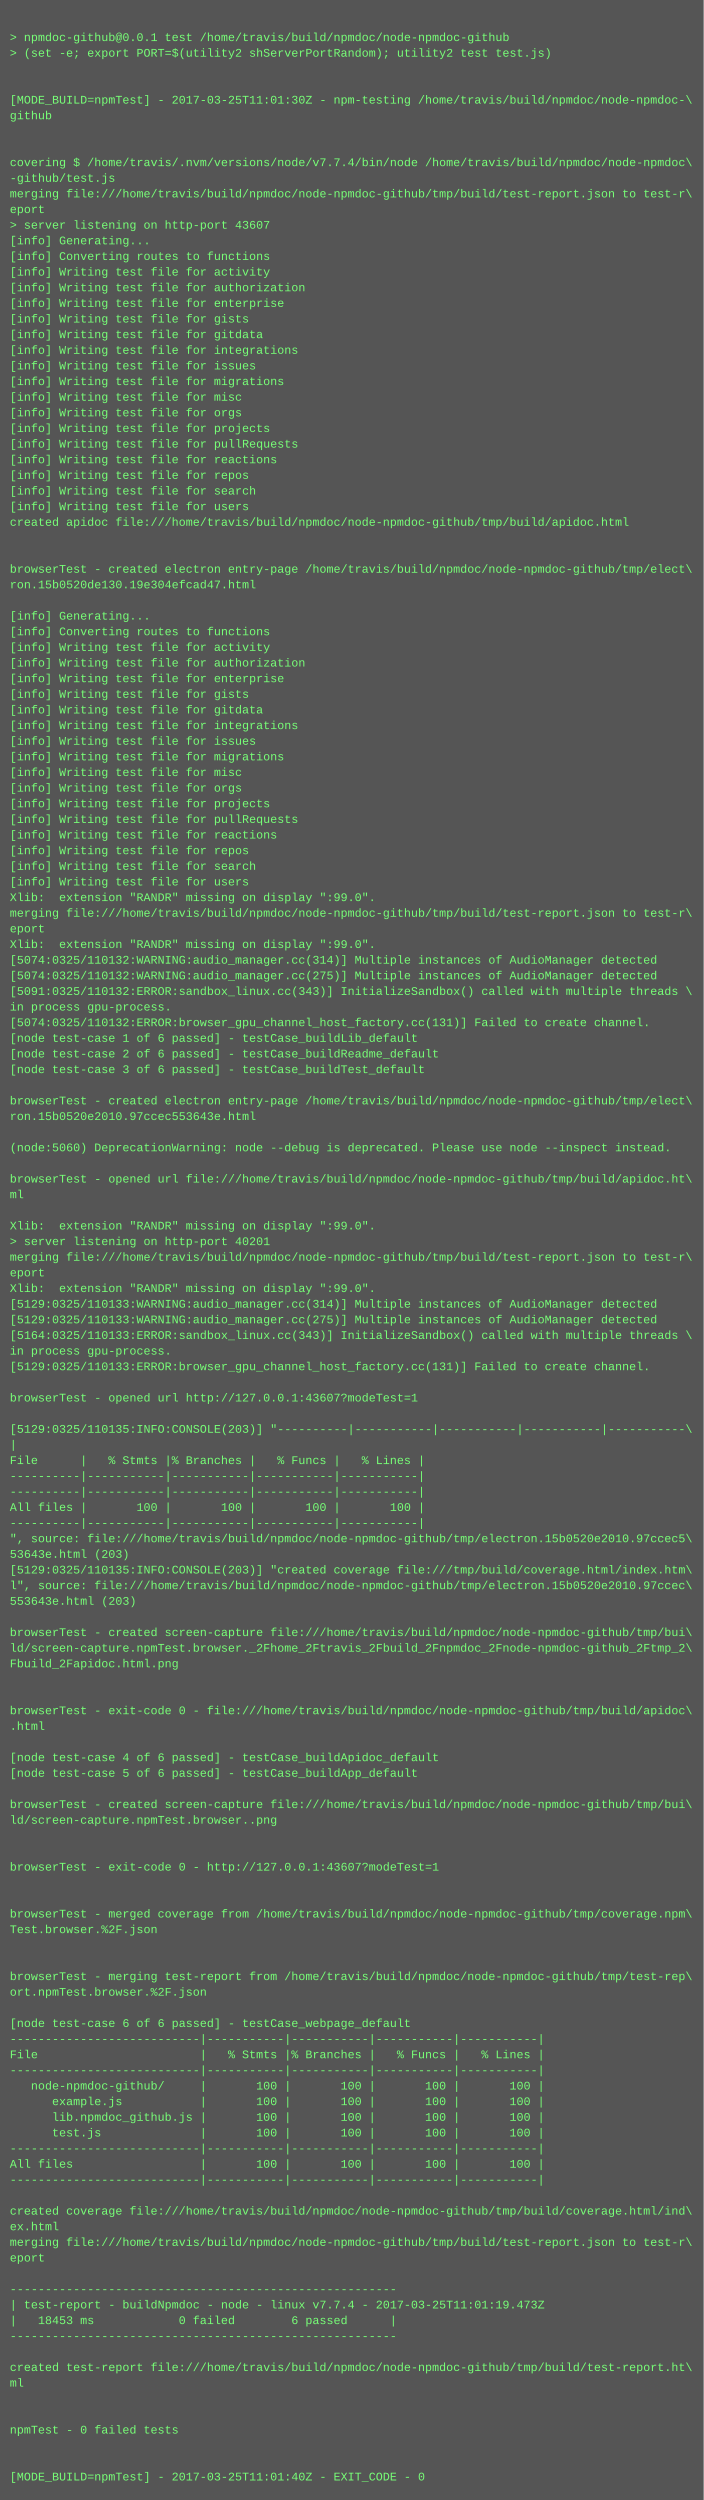
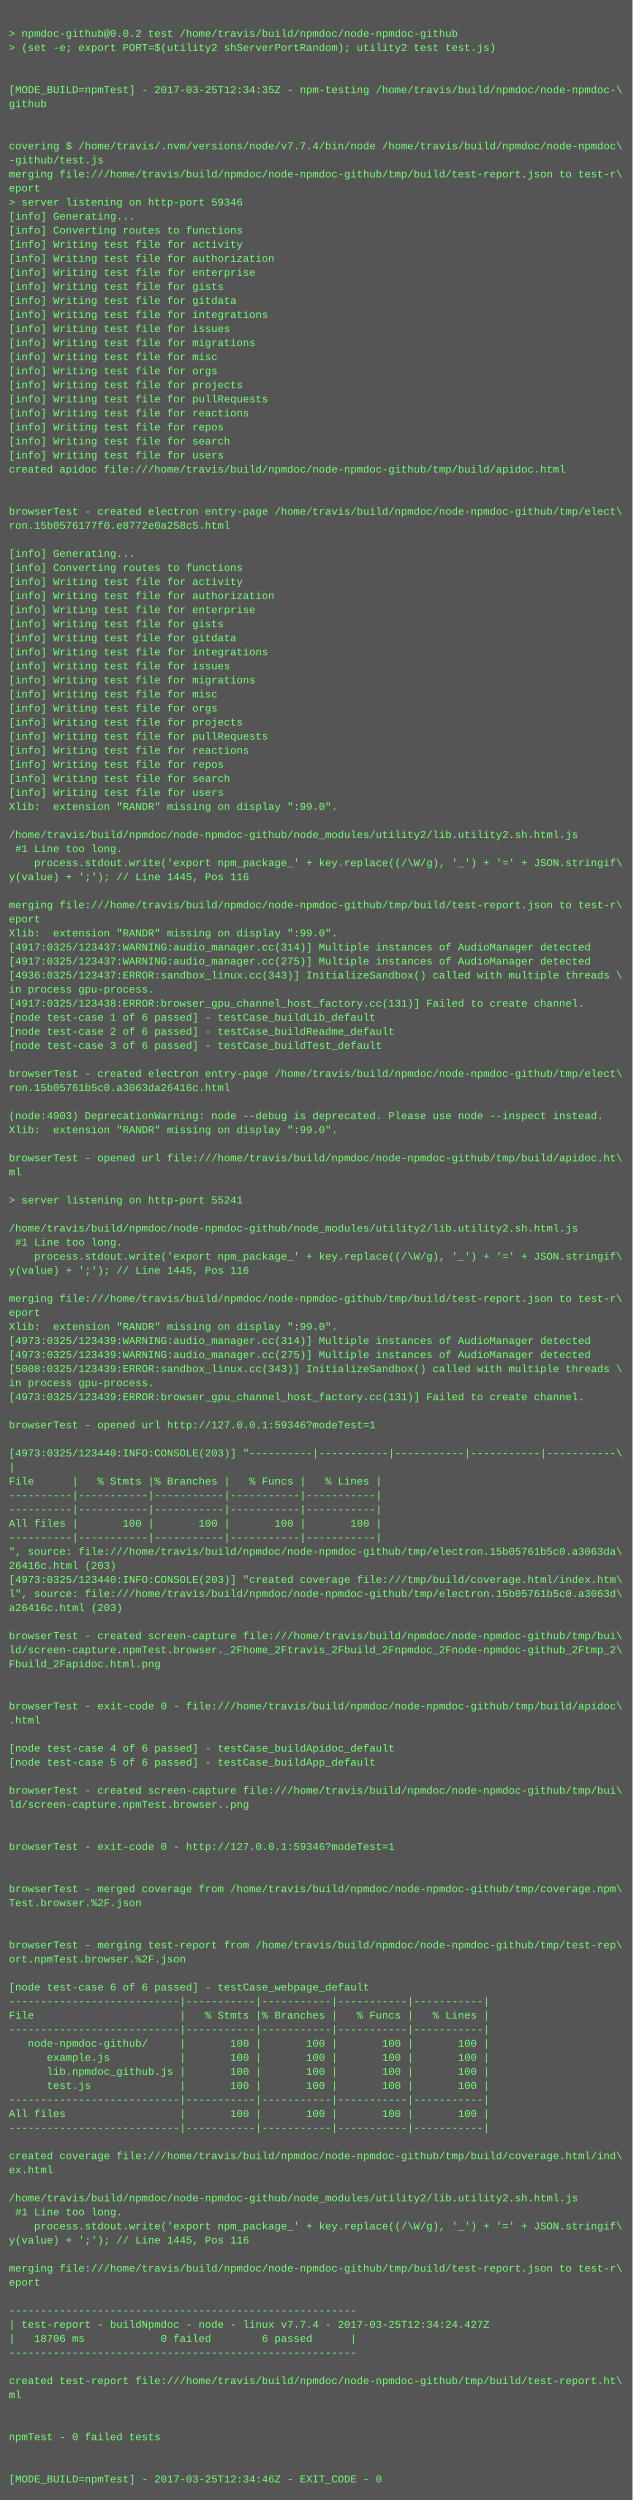
- <svg xmlns="http://www.w3.org/2000/svg" height="2558" width="720">
-   <rect height="2558" fill="#555" width="720" />
+ <svg xmlns="http://www.w3.org/2000/svg" height="2846" width="720">
+   <rect height="2846" fill="#555" width="720" />
  <text fill="#7f7" font-family="Courier New" font-size="12" xml:space="preserve">
    <tspan x="10" y="26" />
-     <tspan x="10" y="42">&gt; npmdoc-github@0.0.1 test /home/travis/build/npmdoc/node-npmdoc-github</tspan>
+     <tspan x="10" y="42">&gt; npmdoc-github@0.0.2 test /home/travis/build/npmdoc/node-npmdoc-github</tspan>
    <tspan x="10" y="58">&gt; (set -e; export PORT=$(utility2 shServerPortRandom); utility2 test test.js)</tspan>
    <tspan x="10" y="74" />
    <tspan x="10" y="90" />
-     <tspan x="10" y="106">[MODE_BUILD=npmTest] - 2017-03-25T11:01:30Z - npm-testing /home/travis/build/npmdoc/node-npmdoc-\</tspan>
+     <tspan x="10" y="106">[MODE_BUILD=npmTest] - 2017-03-25T12:34:35Z - npm-testing /home/travis/build/npmdoc/node-npmdoc-\</tspan>
    <tspan x="10" y="122">github</tspan>
    <tspan x="10" y="138" />
    <tspan x="10" y="154" />
    <tspan x="10" y="170">covering $ /home/travis/.nvm/versions/node/v7.7.4/bin/node /home/travis/build/npmdoc/node-npmdoc\</tspan>
    <tspan x="10" y="186">-github/test.js</tspan>
    <tspan x="10" y="202">merging file:///home/travis/build/npmdoc/node-npmdoc-github/tmp/build/test-report.json to test-r\</tspan>
    <tspan x="10" y="218">eport</tspan>
-     <tspan x="10" y="234">&gt; server listening on http-port 43607</tspan>
+     <tspan x="10" y="234">&gt; server listening on http-port 59346</tspan>
    <tspan x="10" y="250">[info] Generating...</tspan>
    <tspan x="10" y="266">[info] Converting routes to functions</tspan>
    <tspan x="10" y="282">[info] Writing test file for activity</tspan>
    <tspan x="10" y="298">[info] Writing test file for authorization</tspan>
    <tspan x="10" y="314">[info] Writing test file for enterprise</tspan>
    <tspan x="10" y="330">[info] Writing test file for gists</tspan>
    <tspan x="10" y="346">[info] Writing test file for gitdata</tspan>
    <tspan x="10" y="362">[info] Writing test file for integrations</tspan>
    <tspan x="10" y="378">[info] Writing test file for issues</tspan>
    <tspan x="10" y="394">[info] Writing test file for migrations</tspan>
    <tspan x="10" y="410">[info] Writing test file for misc</tspan>
    <tspan x="10" y="426">[info] Writing test file for orgs</tspan>
    <tspan x="10" y="442">[info] Writing test file for projects</tspan>
    <tspan x="10" y="458">[info] Writing test file for pullRequests</tspan>
    <tspan x="10" y="474">[info] Writing test file for reactions</tspan>
    <tspan x="10" y="490">[info] Writing test file for repos</tspan>
    <tspan x="10" y="506">[info] Writing test file for search</tspan>
    <tspan x="10" y="522">[info] Writing test file for users</tspan>
    <tspan x="10" y="538">created apidoc file:///home/travis/build/npmdoc/node-npmdoc-github/tmp/build/apidoc.html</tspan>
    <tspan x="10" y="554" />
    <tspan x="10" y="570" />
    <tspan x="10" y="586">browserTest - created electron entry-page /home/travis/build/npmdoc/node-npmdoc-github/tmp/elect\</tspan>
-     <tspan x="10" y="602">ron.15b0520de130.19e304efcad47.html</tspan>
+     <tspan x="10" y="602">ron.15b0576177f0.e8772e0a258c5.html</tspan>
    <tspan x="10" y="618" />
    <tspan x="10" y="634">[info] Generating...</tspan>
    <tspan x="10" y="650">[info] Converting routes to functions</tspan>
    <tspan x="10" y="666">[info] Writing test file for activity</tspan>
    <tspan x="10" y="682">[info] Writing test file for authorization</tspan>
    <tspan x="10" y="698">[info] Writing test file for enterprise</tspan>
    <tspan x="10" y="714">[info] Writing test file for gists</tspan>
    <tspan x="10" y="730">[info] Writing test file for gitdata</tspan>
    <tspan x="10" y="746">[info] Writing test file for integrations</tspan>
    <tspan x="10" y="762">[info] Writing test file for issues</tspan>
    <tspan x="10" y="778">[info] Writing test file for migrations</tspan>
    <tspan x="10" y="794">[info] Writing test file for misc</tspan>
    <tspan x="10" y="810">[info] Writing test file for orgs</tspan>
    <tspan x="10" y="826">[info] Writing test file for projects</tspan>
    <tspan x="10" y="842">[info] Writing test file for pullRequests</tspan>
    <tspan x="10" y="858">[info] Writing test file for reactions</tspan>
    <tspan x="10" y="874">[info] Writing test file for repos</tspan>
    <tspan x="10" y="890">[info] Writing test file for search</tspan>
    <tspan x="10" y="906">[info] Writing test file for users</tspan>
    <tspan x="10" y="922">Xlib:  extension "RANDR" missing on display ":99.0".</tspan>
-     <tspan x="10" y="938">merging file:///home/travis/build/npmdoc/node-npmdoc-github/tmp/build/test-report.json to test-r\</tspan>
-     <tspan x="10" y="954">eport</tspan>
-     <tspan x="10" y="970">Xlib:  extension "RANDR" missing on display ":99.0".</tspan>
-     <tspan x="10" y="986">[5074:0325/110132:WARNING:audio_manager.cc(314)] Multiple instances of AudioManager detected</tspan>
-     <tspan x="10" y="1002">[5074:0325/110132:WARNING:audio_manager.cc(275)] Multiple instances of AudioManager detected</tspan>
-     <tspan x="10" y="1018">[5091:0325/110132:ERROR:sandbox_linux.cc(343)] InitializeSandbox() called with multiple threads \</tspan>
-     <tspan x="10" y="1034">in process gpu-process. </tspan>
-     <tspan x="10" y="1050">[5074:0325/110132:ERROR:browser_gpu_channel_host_factory.cc(131)] Failed to create channel.</tspan>
-     <tspan x="10" y="1066">[node test-case 1 of 6 passed] - testCase_buildLib_default</tspan>
-     <tspan x="10" y="1082">[node test-case 2 of 6 passed] - testCase_buildReadme_default</tspan>
-     <tspan x="10" y="1098">[node test-case 3 of 6 passed] - testCase_buildTest_default</tspan>
-     <tspan x="10" y="1114" />
-     <tspan x="10" y="1130">browserTest - created electron entry-page /home/travis/build/npmdoc/node-npmdoc-github/tmp/elect\</tspan>
-     <tspan x="10" y="1146">ron.15b0520e2010.97ccec553643e.html</tspan>
-     <tspan x="10" y="1162" />
-     <tspan x="10" y="1178">(node:5060) DeprecationWarning: node --debug is deprecated. Please use node --inspect instead.</tspan>
-     <tspan x="10" y="1194" />
-     <tspan x="10" y="1210">browserTest - opened url file:///home/travis/build/npmdoc/node-npmdoc-github/tmp/build/apidoc.ht\</tspan>
-     <tspan x="10" y="1226">ml</tspan>
-     <tspan x="10" y="1242" />
-     <tspan x="10" y="1258">Xlib:  extension "RANDR" missing on display ":99.0".</tspan>
-     <tspan x="10" y="1274">&gt; server listening on http-port 40201</tspan>
-     <tspan x="10" y="1290">merging file:///home/travis/build/npmdoc/node-npmdoc-github/tmp/build/test-report.json to test-r\</tspan>
-     <tspan x="10" y="1306">eport</tspan>
-     <tspan x="10" y="1322">Xlib:  extension "RANDR" missing on display ":99.0".</tspan>
-     <tspan x="10" y="1338">[5129:0325/110133:WARNING:audio_manager.cc(314)] Multiple instances of AudioManager detected</tspan>
-     <tspan x="10" y="1354">[5129:0325/110133:WARNING:audio_manager.cc(275)] Multiple instances of AudioManager detected</tspan>
-     <tspan x="10" y="1370">[5164:0325/110133:ERROR:sandbox_linux.cc(343)] InitializeSandbox() called with multiple threads \</tspan>
-     <tspan x="10" y="1386">in process gpu-process. </tspan>
-     <tspan x="10" y="1402">[5129:0325/110133:ERROR:browser_gpu_channel_host_factory.cc(131)] Failed to create channel.</tspan>
-     <tspan x="10" y="1418" />
-     <tspan x="10" y="1434">browserTest - opened url http://127.0.0.1:43607?modeTest=1</tspan>
-     <tspan x="10" y="1450" />
-     <tspan x="10" y="1466">[5129:0325/110135:INFO:CONSOLE(203)] "----------|-----------|-----------|-----------|-----------\</tspan>
-     <tspan x="10" y="1482">|</tspan>
-     <tspan x="10" y="1498">File      |   % Stmts |% Branches |   % Funcs |   % Lines |</tspan>
-     <tspan x="10" y="1514">----------|-----------|-----------|-----------|-----------|</tspan>
-     <tspan x="10" y="1530">----------|-----------|-----------|-----------|-----------|</tspan>
-     <tspan x="10" y="1546">All files |       100 |       100 |       100 |       100 |</tspan>
-     <tspan x="10" y="1562">----------|-----------|-----------|-----------|-----------|</tspan>
-     <tspan x="10" y="1578">", source: file:///home/travis/build/npmdoc/node-npmdoc-github/tmp/electron.15b0520e2010.97ccec5\</tspan>
-     <tspan x="10" y="1594">53643e.html (203)</tspan>
-     <tspan x="10" y="1610">[5129:0325/110135:INFO:CONSOLE(203)] "created coverage file:///tmp/build/coverage.html/index.htm\</tspan>
-     <tspan x="10" y="1626">l", source: file:///home/travis/build/npmdoc/node-npmdoc-github/tmp/electron.15b0520e2010.97ccec\</tspan>
-     <tspan x="10" y="1642">553643e.html (203)</tspan>
-     <tspan x="10" y="1658" />
-     <tspan x="10" y="1674">browserTest - created screen-capture file:///home/travis/build/npmdoc/node-npmdoc-github/tmp/bui\</tspan>
-     <tspan x="10" y="1690">ld/screen-capture.npmTest.browser._2Fhome_2Ftravis_2Fbuild_2Fnpmdoc_2Fnode-npmdoc-github_2Ftmp_2\</tspan>
-     <tspan x="10" y="1706">Fbuild_2Fapidoc.html.png</tspan>
-     <tspan x="10" y="1722" />
-     <tspan x="10" y="1738" />
-     <tspan x="10" y="1754">browserTest - exit-code 0 - file:///home/travis/build/npmdoc/node-npmdoc-github/tmp/build/apidoc\</tspan>
-     <tspan x="10" y="1770">.html</tspan>
-     <tspan x="10" y="1786" />
-     <tspan x="10" y="1802">[node test-case 4 of 6 passed] - testCase_buildApidoc_default</tspan>
-     <tspan x="10" y="1818">[node test-case 5 of 6 passed] - testCase_buildApp_default</tspan>
-     <tspan x="10" y="1834" />
-     <tspan x="10" y="1850">browserTest - created screen-capture file:///home/travis/build/npmdoc/node-npmdoc-github/tmp/bui\</tspan>
-     <tspan x="10" y="1866">ld/screen-capture.npmTest.browser..png</tspan>
-     <tspan x="10" y="1882" />
-     <tspan x="10" y="1898" />
-     <tspan x="10" y="1914">browserTest - exit-code 0 - http://127.0.0.1:43607?modeTest=1</tspan>
+     <tspan x="10" y="938" />
+     <tspan x="10" y="954">/home/travis/build/npmdoc/node-npmdoc-github/node_modules/utility2/lib.utility2.sh.html.js</tspan>
+     <tspan x="10" y="970"> #1 Line too long.</tspan>
+     <tspan x="10" y="986">    process.stdout.write('export npm_package_' + key.replace((/\W/g), '_') + '=' + JSON.stringif\</tspan>
+     <tspan x="10" y="1002">y(value) + ';'); // Line 1445, Pos 116</tspan>
+     <tspan x="10" y="1018" />
+     <tspan x="10" y="1034">merging file:///home/travis/build/npmdoc/node-npmdoc-github/tmp/build/test-report.json to test-r\</tspan>
+     <tspan x="10" y="1050">eport</tspan>
+     <tspan x="10" y="1066">Xlib:  extension "RANDR" missing on display ":99.0".</tspan>
+     <tspan x="10" y="1082">[4917:0325/123437:WARNING:audio_manager.cc(314)] Multiple instances of AudioManager detected</tspan>
+     <tspan x="10" y="1098">[4917:0325/123437:WARNING:audio_manager.cc(275)] Multiple instances of AudioManager detected</tspan>
+     <tspan x="10" y="1114">[4936:0325/123437:ERROR:sandbox_linux.cc(343)] InitializeSandbox() called with multiple threads \</tspan>
+     <tspan x="10" y="1130">in process gpu-process. </tspan>
+     <tspan x="10" y="1146">[4917:0325/123438:ERROR:browser_gpu_channel_host_factory.cc(131)] Failed to create channel.</tspan>
+     <tspan x="10" y="1162">[node test-case 1 of 6 passed] - testCase_buildLib_default</tspan>
+     <tspan x="10" y="1178">[node test-case 2 of 6 passed] - testCase_buildReadme_default</tspan>
+     <tspan x="10" y="1194">[node test-case 3 of 6 passed] - testCase_buildTest_default</tspan>
+     <tspan x="10" y="1210" />
+     <tspan x="10" y="1226">browserTest - created electron entry-page /home/travis/build/npmdoc/node-npmdoc-github/tmp/elect\</tspan>
+     <tspan x="10" y="1242">ron.15b05761b5c0.a3063da26416c.html</tspan>
+     <tspan x="10" y="1258" />
+     <tspan x="10" y="1274">(node:4903) DeprecationWarning: node --debug is deprecated. Please use node --inspect instead.</tspan>
+     <tspan x="10" y="1290">Xlib:  extension "RANDR" missing on display ":99.0".</tspan>
+     <tspan x="10" y="1306" />
+     <tspan x="10" y="1322">browserTest - opened url file:///home/travis/build/npmdoc/node-npmdoc-github/tmp/build/apidoc.ht\</tspan>
+     <tspan x="10" y="1338">ml</tspan>
+     <tspan x="10" y="1354" />
+     <tspan x="10" y="1370">&gt; server listening on http-port 55241</tspan>
+     <tspan x="10" y="1386" />
+     <tspan x="10" y="1402">/home/travis/build/npmdoc/node-npmdoc-github/node_modules/utility2/lib.utility2.sh.html.js</tspan>
+     <tspan x="10" y="1418"> #1 Line too long.</tspan>
+     <tspan x="10" y="1434">    process.stdout.write('export npm_package_' + key.replace((/\W/g), '_') + '=' + JSON.stringif\</tspan>
+     <tspan x="10" y="1450">y(value) + ';'); // Line 1445, Pos 116</tspan>
+     <tspan x="10" y="1466" />
+     <tspan x="10" y="1482">merging file:///home/travis/build/npmdoc/node-npmdoc-github/tmp/build/test-report.json to test-r\</tspan>
+     <tspan x="10" y="1498">eport</tspan>
+     <tspan x="10" y="1514">Xlib:  extension "RANDR" missing on display ":99.0".</tspan>
+     <tspan x="10" y="1530">[4973:0325/123439:WARNING:audio_manager.cc(314)] Multiple instances of AudioManager detected</tspan>
+     <tspan x="10" y="1546">[4973:0325/123439:WARNING:audio_manager.cc(275)] Multiple instances of AudioManager detected</tspan>
+     <tspan x="10" y="1562">[5008:0325/123439:ERROR:sandbox_linux.cc(343)] InitializeSandbox() called with multiple threads \</tspan>
+     <tspan x="10" y="1578">in process gpu-process. </tspan>
+     <tspan x="10" y="1594">[4973:0325/123439:ERROR:browser_gpu_channel_host_factory.cc(131)] Failed to create channel.</tspan>
+     <tspan x="10" y="1610" />
+     <tspan x="10" y="1626">browserTest - opened url http://127.0.0.1:59346?modeTest=1</tspan>
+     <tspan x="10" y="1642" />
+     <tspan x="10" y="1658">[4973:0325/123440:INFO:CONSOLE(203)] "----------|-----------|-----------|-----------|-----------\</tspan>
+     <tspan x="10" y="1674">|</tspan>
+     <tspan x="10" y="1690">File      |   % Stmts |% Branches |   % Funcs |   % Lines |</tspan>
+     <tspan x="10" y="1706">----------|-----------|-----------|-----------|-----------|</tspan>
+     <tspan x="10" y="1722">----------|-----------|-----------|-----------|-----------|</tspan>
+     <tspan x="10" y="1738">All files |       100 |       100 |       100 |       100 |</tspan>
+     <tspan x="10" y="1754">----------|-----------|-----------|-----------|-----------|</tspan>
+     <tspan x="10" y="1770">", source: file:///home/travis/build/npmdoc/node-npmdoc-github/tmp/electron.15b05761b5c0.a3063da\</tspan>
+     <tspan x="10" y="1786">26416c.html (203)</tspan>
+     <tspan x="10" y="1802">[4973:0325/123440:INFO:CONSOLE(203)] "created coverage file:///tmp/build/coverage.html/index.htm\</tspan>
+     <tspan x="10" y="1818">l", source: file:///home/travis/build/npmdoc/node-npmdoc-github/tmp/electron.15b05761b5c0.a3063d\</tspan>
+     <tspan x="10" y="1834">a26416c.html (203)</tspan>
+     <tspan x="10" y="1850" />
+     <tspan x="10" y="1866">browserTest - created screen-capture file:///home/travis/build/npmdoc/node-npmdoc-github/tmp/bui\</tspan>
+     <tspan x="10" y="1882">ld/screen-capture.npmTest.browser._2Fhome_2Ftravis_2Fbuild_2Fnpmdoc_2Fnode-npmdoc-github_2Ftmp_2\</tspan>
+     <tspan x="10" y="1898">Fbuild_2Fapidoc.html.png</tspan>
+     <tspan x="10" y="1914" />
    <tspan x="10" y="1930" />
-     <tspan x="10" y="1946" />
-     <tspan x="10" y="1962">browserTest - merged coverage from /home/travis/build/npmdoc/node-npmdoc-github/tmp/coverage.npm\</tspan>
-     <tspan x="10" y="1978">Test.browser.%2F.json</tspan>
-     <tspan x="10" y="1994" />
-     <tspan x="10" y="2010" />
-     <tspan x="10" y="2026">browserTest - merging test-report from /home/travis/build/npmdoc/node-npmdoc-github/tmp/test-rep\</tspan>
-     <tspan x="10" y="2042">ort.npmTest.browser.%2F.json</tspan>
-     <tspan x="10" y="2058" />
-     <tspan x="10" y="2074">[node test-case 6 of 6 passed] - testCase_webpage_default</tspan>
-     <tspan x="10" y="2090">---------------------------|-----------|-----------|-----------|-----------|</tspan>
-     <tspan x="10" y="2106">File                       |   % Stmts |% Branches |   % Funcs |   % Lines |</tspan>
-     <tspan x="10" y="2122">---------------------------|-----------|-----------|-----------|-----------|</tspan>
-     <tspan x="10" y="2138">   node-npmdoc-github/     |       100 |       100 |       100 |       100 |</tspan>
-     <tspan x="10" y="2154">      example.js           |       100 |       100 |       100 |       100 |</tspan>
-     <tspan x="10" y="2170">      lib.npmdoc_github.js |       100 |       100 |       100 |       100 |</tspan>
-     <tspan x="10" y="2186">      test.js              |       100 |       100 |       100 |       100 |</tspan>
-     <tspan x="10" y="2202">---------------------------|-----------|-----------|-----------|-----------|</tspan>
-     <tspan x="10" y="2218">All files                  |       100 |       100 |       100 |       100 |</tspan>
-     <tspan x="10" y="2234">---------------------------|-----------|-----------|-----------|-----------|</tspan>
+     <tspan x="10" y="1946">browserTest - exit-code 0 - file:///home/travis/build/npmdoc/node-npmdoc-github/tmp/build/apidoc\</tspan>
+     <tspan x="10" y="1962">.html</tspan>
+     <tspan x="10" y="1978" />
+     <tspan x="10" y="1994">[node test-case 4 of 6 passed] - testCase_buildApidoc_default</tspan>
+     <tspan x="10" y="2010">[node test-case 5 of 6 passed] - testCase_buildApp_default</tspan>
+     <tspan x="10" y="2026" />
+     <tspan x="10" y="2042">browserTest - created screen-capture file:///home/travis/build/npmdoc/node-npmdoc-github/tmp/bui\</tspan>
+     <tspan x="10" y="2058">ld/screen-capture.npmTest.browser..png</tspan>
+     <tspan x="10" y="2074" />
+     <tspan x="10" y="2090" />
+     <tspan x="10" y="2106">browserTest - exit-code 0 - http://127.0.0.1:59346?modeTest=1</tspan>
+     <tspan x="10" y="2122" />
+     <tspan x="10" y="2138" />
+     <tspan x="10" y="2154">browserTest - merged coverage from /home/travis/build/npmdoc/node-npmdoc-github/tmp/coverage.npm\</tspan>
+     <tspan x="10" y="2170">Test.browser.%2F.json</tspan>
+     <tspan x="10" y="2186" />
+     <tspan x="10" y="2202" />
+     <tspan x="10" y="2218">browserTest - merging test-report from /home/travis/build/npmdoc/node-npmdoc-github/tmp/test-rep\</tspan>
+     <tspan x="10" y="2234">ort.npmTest.browser.%2F.json</tspan>
    <tspan x="10" y="2250" />
-     <tspan x="10" y="2266">created coverage file:///home/travis/build/npmdoc/node-npmdoc-github/tmp/build/coverage.html/ind\</tspan>
-     <tspan x="10" y="2282">ex.html</tspan>
-     <tspan x="10" y="2298">merging file:///home/travis/build/npmdoc/node-npmdoc-github/tmp/build/test-report.json to test-r\</tspan>
-     <tspan x="10" y="2314">eport</tspan>
-     <tspan x="10" y="2330" />
-     <tspan x="10" y="2346">-------------------------------------------------------</tspan>
-     <tspan x="10" y="2362">| test-report - buildNpmdoc - node - linux v7.7.4 - 2017-03-25T11:01:19.473Z</tspan>
-     <tspan x="10" y="2378">|   18453 ms            0 failed        6 passed      |</tspan>
-     <tspan x="10" y="2394">-------------------------------------------------------</tspan>
-     <tspan x="10" y="2410" />
-     <tspan x="10" y="2426">created test-report file:///home/travis/build/npmdoc/node-npmdoc-github/tmp/build/test-report.ht\</tspan>
-     <tspan x="10" y="2442">ml</tspan>
-     <tspan x="10" y="2458" />
-     <tspan x="10" y="2474" />
-     <tspan x="10" y="2490">npmTest - 0 failed tests</tspan>
-     <tspan x="10" y="2506" />
-     <tspan x="10" y="2522" />
-     <tspan x="10" y="2538">[MODE_BUILD=npmTest] - 2017-03-25T11:01:40Z - EXIT_CODE - 0</tspan>
+     <tspan x="10" y="2266">[node test-case 6 of 6 passed] - testCase_webpage_default</tspan>
+     <tspan x="10" y="2282">---------------------------|-----------|-----------|-----------|-----------|</tspan>
+     <tspan x="10" y="2298">File                       |   % Stmts |% Branches |   % Funcs |   % Lines |</tspan>
+     <tspan x="10" y="2314">---------------------------|-----------|-----------|-----------|-----------|</tspan>
+     <tspan x="10" y="2330">   node-npmdoc-github/     |       100 |       100 |       100 |       100 |</tspan>
+     <tspan x="10" y="2346">      example.js           |       100 |       100 |       100 |       100 |</tspan>
+     <tspan x="10" y="2362">      lib.npmdoc_github.js |       100 |       100 |       100 |       100 |</tspan>
+     <tspan x="10" y="2378">      test.js              |       100 |       100 |       100 |       100 |</tspan>
+     <tspan x="10" y="2394">---------------------------|-----------|-----------|-----------|-----------|</tspan>
+     <tspan x="10" y="2410">All files                  |       100 |       100 |       100 |       100 |</tspan>
+     <tspan x="10" y="2426">---------------------------|-----------|-----------|-----------|-----------|</tspan>
+     <tspan x="10" y="2442" />
+     <tspan x="10" y="2458">created coverage file:///home/travis/build/npmdoc/node-npmdoc-github/tmp/build/coverage.html/ind\</tspan>
+     <tspan x="10" y="2474">ex.html</tspan>
+     <tspan x="10" y="2490" />
+     <tspan x="10" y="2506">/home/travis/build/npmdoc/node-npmdoc-github/node_modules/utility2/lib.utility2.sh.html.js</tspan>
+     <tspan x="10" y="2522"> #1 Line too long.</tspan>
+     <tspan x="10" y="2538">    process.stdout.write('export npm_package_' + key.replace((/\W/g), '_') + '=' + JSON.stringif\</tspan>
+     <tspan x="10" y="2554">y(value) + ';'); // Line 1445, Pos 116</tspan>
+     <tspan x="10" y="2570" />
+     <tspan x="10" y="2586">merging file:///home/travis/build/npmdoc/node-npmdoc-github/tmp/build/test-report.json to test-r\</tspan>
+     <tspan x="10" y="2602">eport</tspan>
+     <tspan x="10" y="2618" />
+     <tspan x="10" y="2634">-------------------------------------------------------</tspan>
+     <tspan x="10" y="2650">| test-report - buildNpmdoc - node - linux v7.7.4 - 2017-03-25T12:34:24.427Z</tspan>
+     <tspan x="10" y="2666">|   18706 ms            0 failed        6 passed      |</tspan>
+     <tspan x="10" y="2682">-------------------------------------------------------</tspan>
+     <tspan x="10" y="2698" />
+     <tspan x="10" y="2714">created test-report file:///home/travis/build/npmdoc/node-npmdoc-github/tmp/build/test-report.ht\</tspan>
+     <tspan x="10" y="2730">ml</tspan>
+     <tspan x="10" y="2746" />
+     <tspan x="10" y="2762" />
+     <tspan x="10" y="2778">npmTest - 0 failed tests</tspan>
+     <tspan x="10" y="2794" />
+     <tspan x="10" y="2810" />
+     <tspan x="10" y="2826">[MODE_BUILD=npmTest] - 2017-03-25T12:34:46Z - EXIT_CODE - 0</tspan>
  </text>
</svg>
